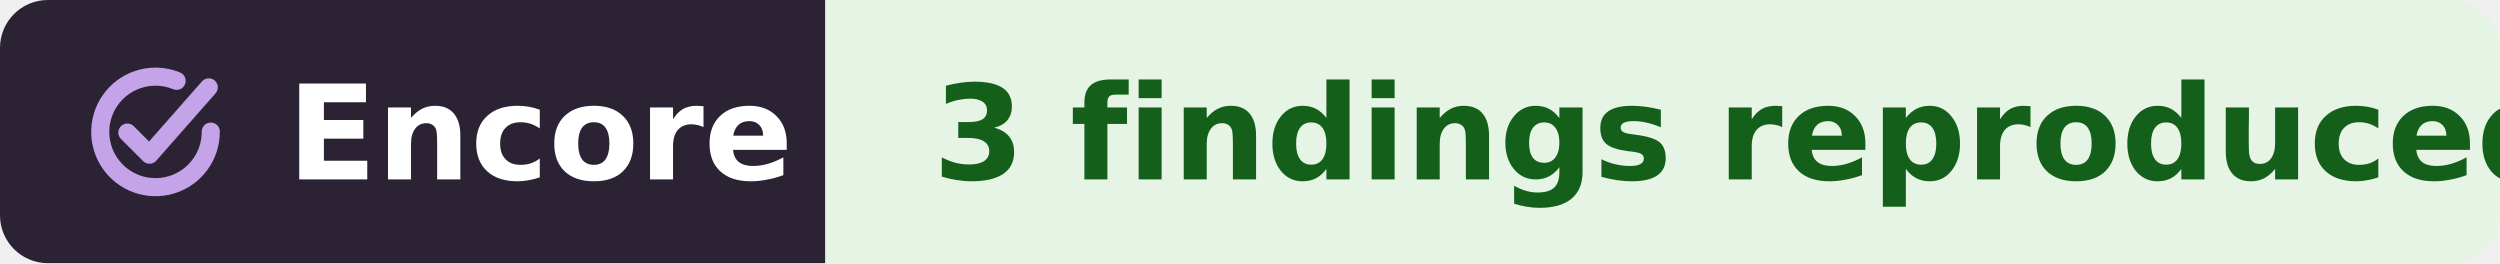
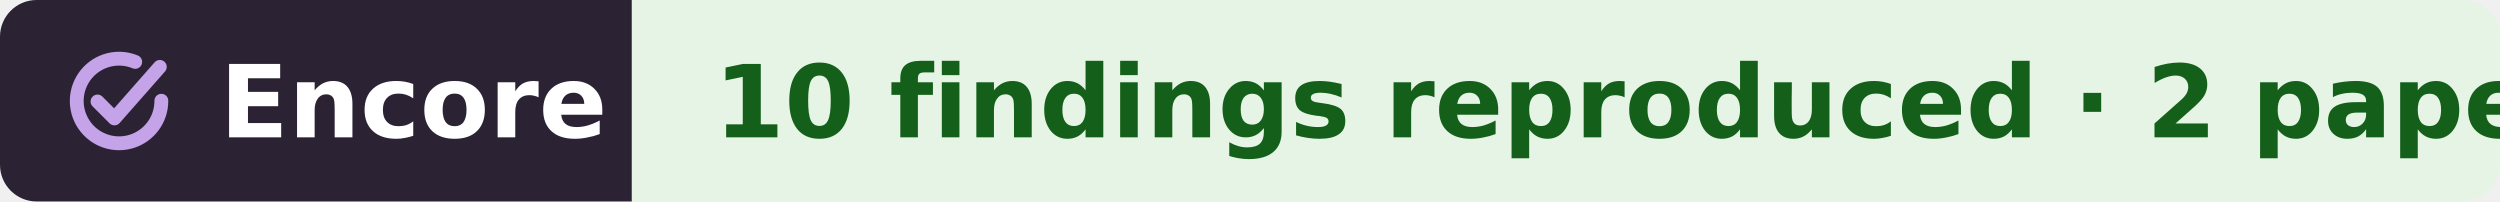
- <svg xmlns="http://www.w3.org/2000/svg" width="209" height="22" viewBox="0 0 209 22" role="img" aria-label="Encore: 3 findings reproduced, from DANDI:000044">
+ <svg xmlns="http://www.w3.org/2000/svg" width="273" height="22" viewBox="0 0 273 22" role="img" aria-label="Encore: 10 findings reproduced, from 2 papers, from DANDI:000044">
  <clipPath id="r">
-     <rect width="209" height="22" rx="4" />
+     <rect width="273" height="22" rx="4" />
  </clipPath>
  <g clip-path="url(#r)">
    <rect width="69" height="22" fill="#2b2333" />
-     <rect x="69" width="140" height="22" fill="#e6f4e6" />
+     <rect x="69" width="204" height="22" fill="#e6f4e6" />
  </g>
  <g fill="none" stroke="#c4a3e8" stroke-width="1.6" stroke-linecap="round" stroke-linejoin="round">
    <g transform="translate(6.28 4.28) scale(.42)" stroke-width="3.6">
      <path d="M20.2 5.9A11 11 0 1 0 27 16" />
      <path d="M10.4 16.2l4.4 4.4L26.6 7.2" />
    </g>
  </g>
  <g font-family="Verdana,DejaVu Sans,Geneva,sans-serif" font-size="11" font-weight="bold">
    <text x="24" y="15" fill="#fff" textLength="39">Encore</text>
-     <text x="78" y="15" fill="#14601a" textLength="122">3 findings reproduced</text>
+     <text x="78" y="15" fill="#14601a" textLength="186">10 findings reproduced · 2 papers</text>
  </g>
</svg>
